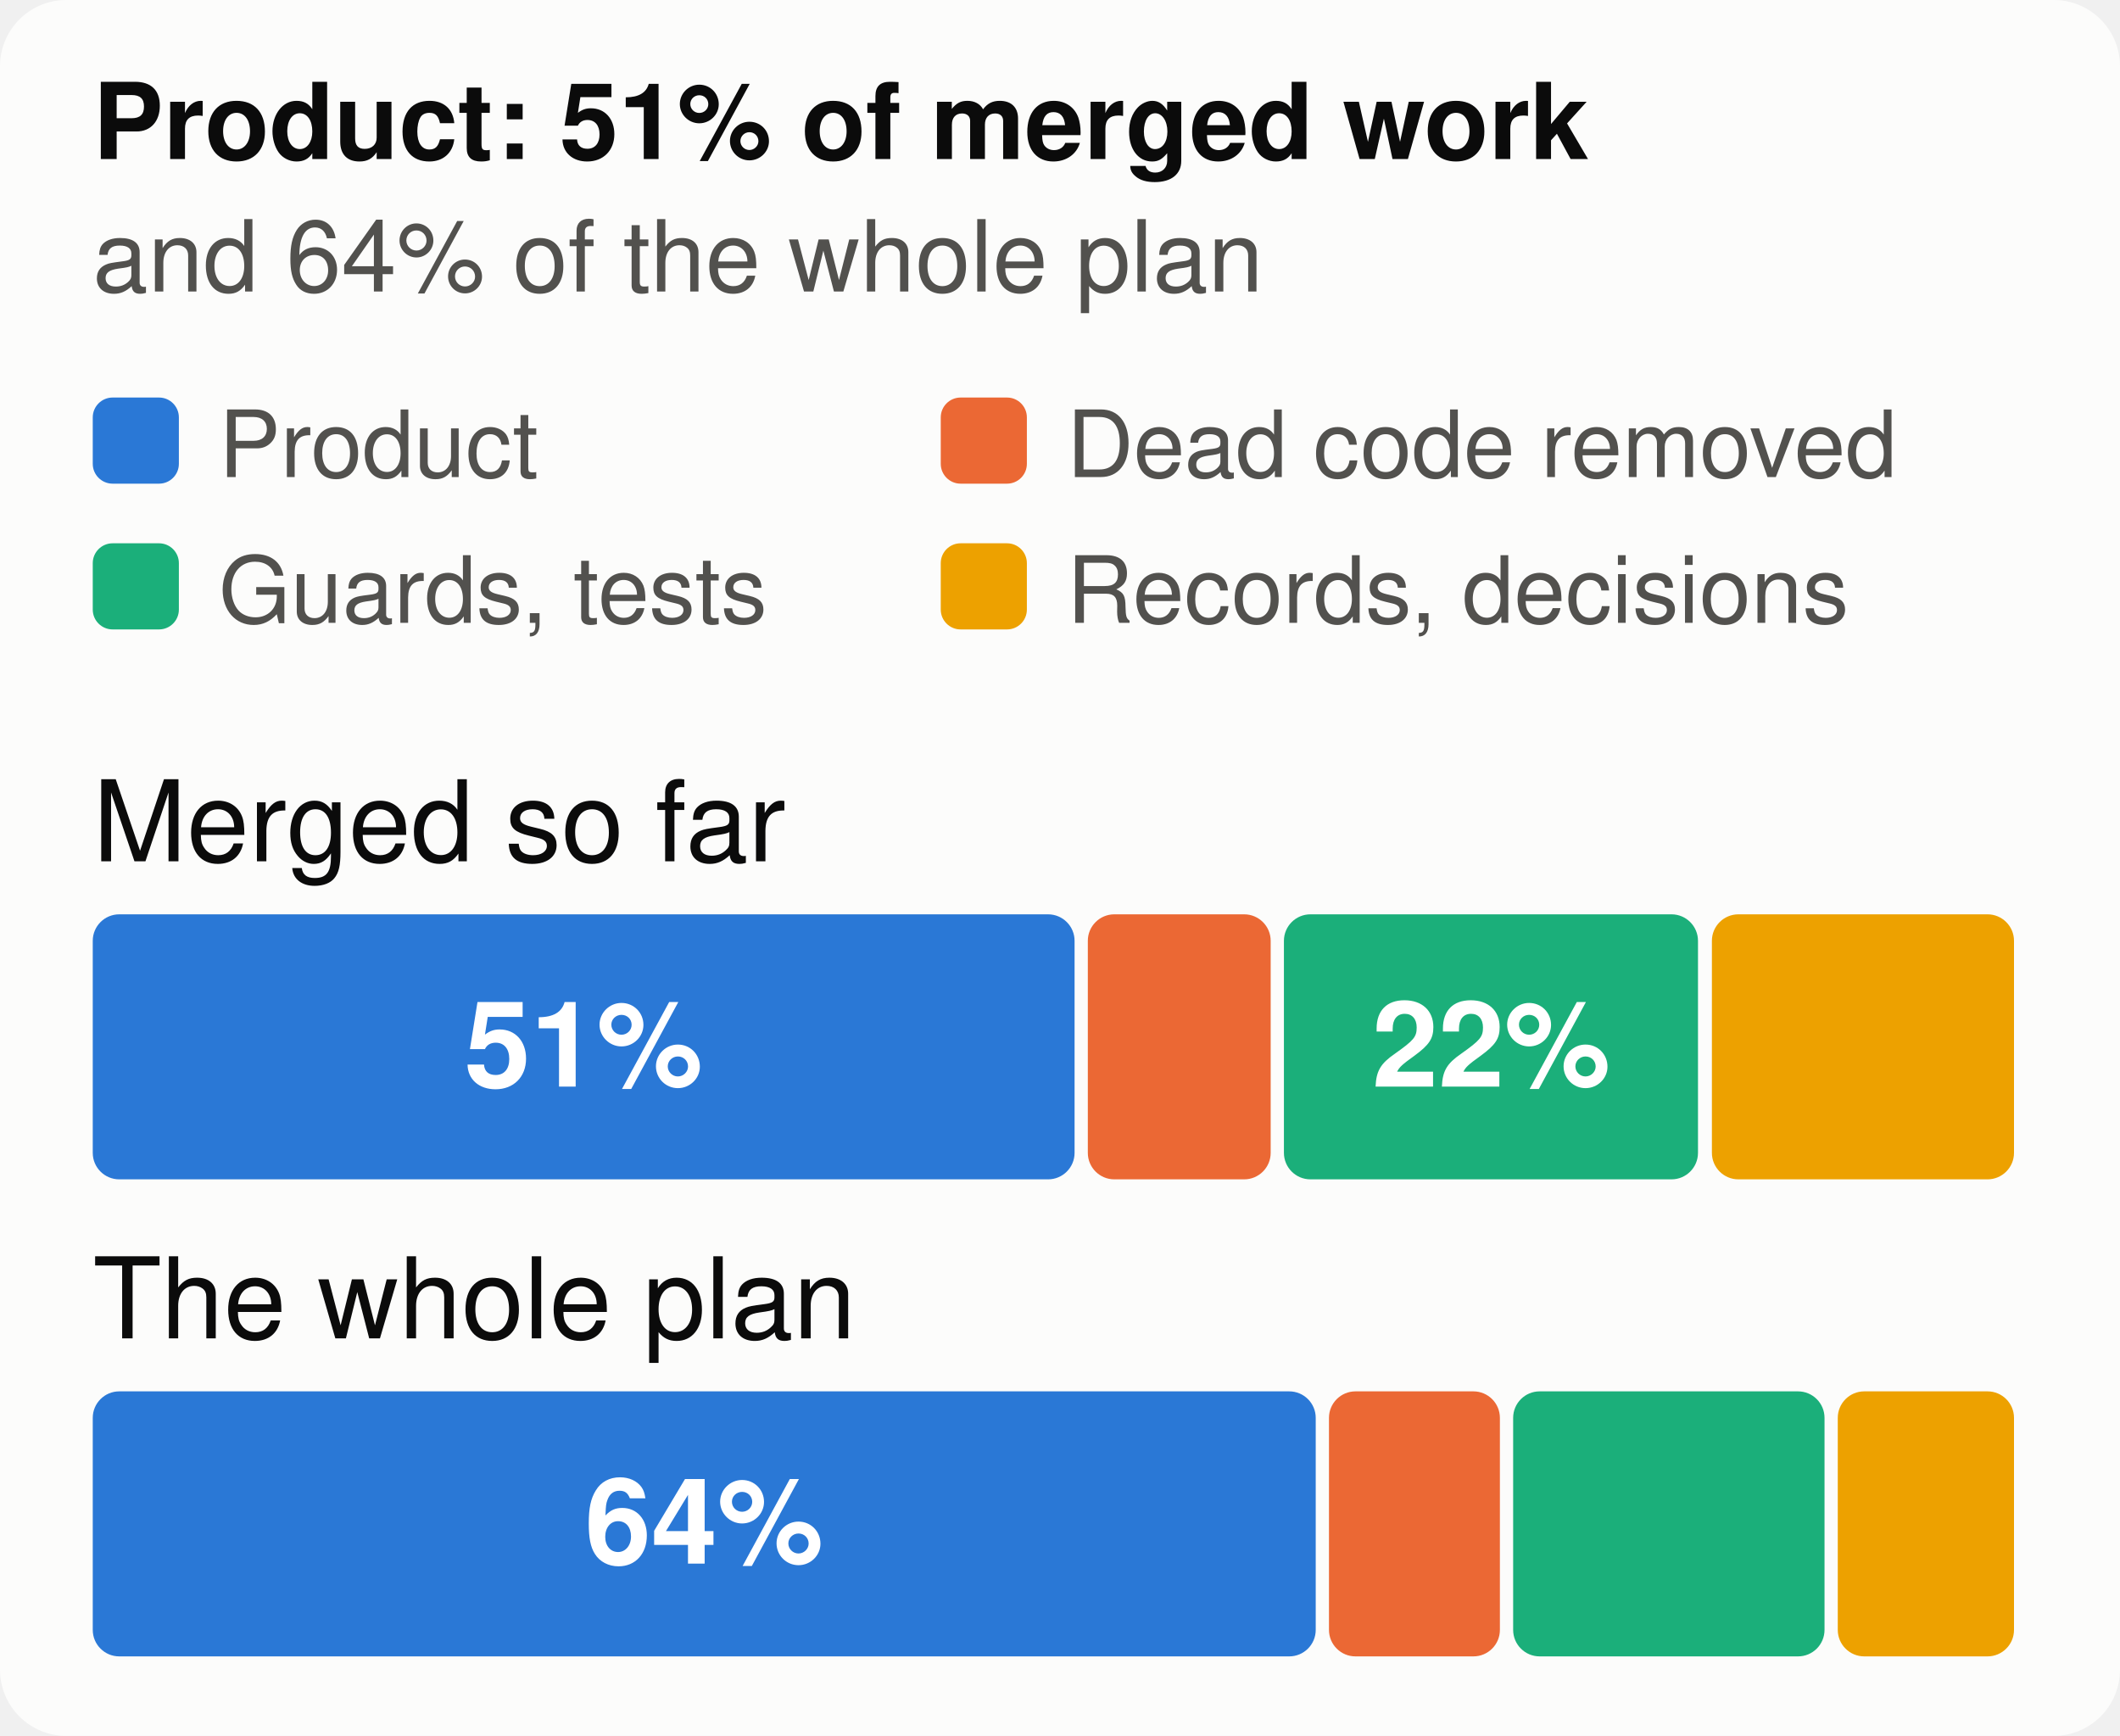
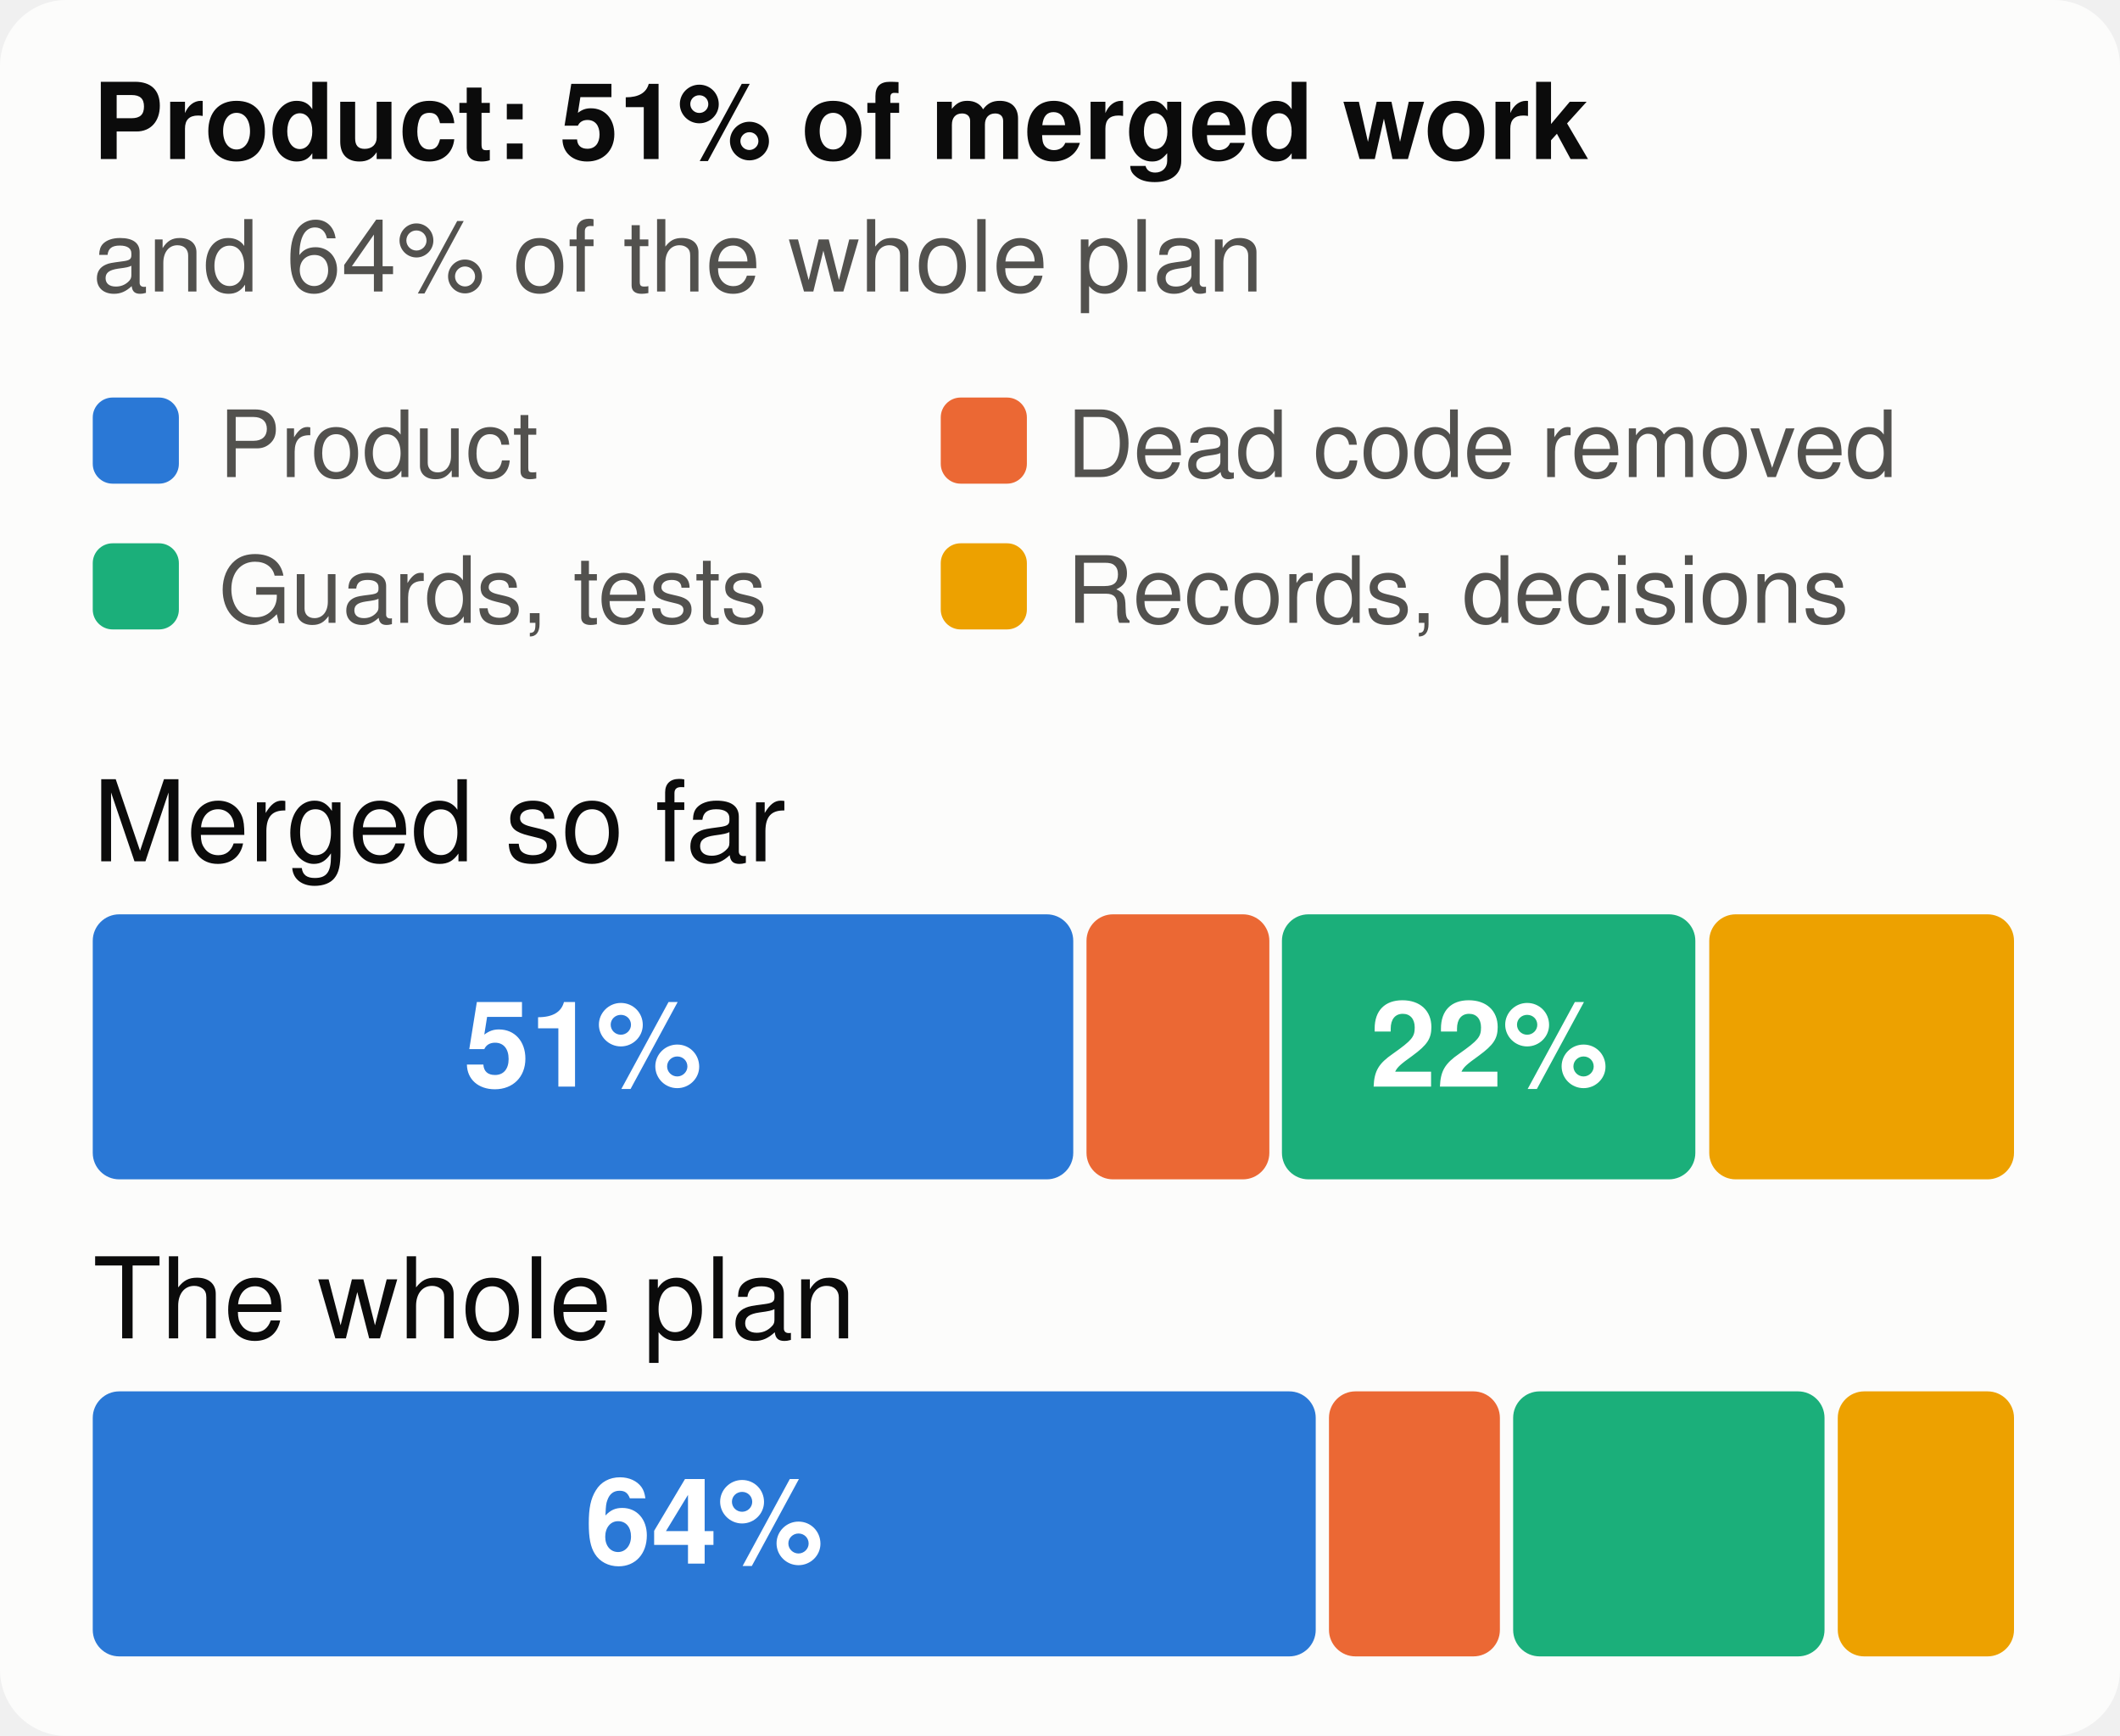
<svg xmlns="http://www.w3.org/2000/svg" viewBox="0 0 320 262" width="320" height="262" font-family="system-ui,-apple-system,Segoe UI,Helvetica,Arial,sans-serif" font-size="18" role="img" aria-label="The merged work and the whole plan, by kind of work">
  <style>.h{paint-order:stroke;stroke:#fcfcfb;stroke-width:3px;stroke-linejoin:round}.rg{stroke:#fcfcfb}@media (prefers-color-scheme: dark){.bg{fill:#1a1a19}.t1{fill:#f0efec}.t2{fill:#c3c2b7}.gr{stroke:#2c2c2a}.ax{stroke:#383835}.ld{stroke:#383835}.br{stroke:#c3c2b7}.m{stroke:#3987e5}.dp{stroke:#d95926}.v{stroke:#199e70}.i2{stroke:#c3c2b7}.i1{stroke:#f0efec}.f1{fill:#3987e5}.f2{fill:#d95926}.f3{fill:#199e70}.f4{fill:#c98500}.ev{fill:#c3c2b7}.inv{fill:#1a1a19}.done{fill:#cde2fb}.todo{fill:#52514e}.tile{fill:#262624}.h,.rg{stroke:#1a1a19}}</style>
  <rect width="320" height="262" rx="10" class="bg" fill="#fcfcfb" />
  <text x="14" y="24" class="t1" fill="#0b0b0b" font-size="16" font-weight="700">Product: 51% of merged work</text>
  <text x="14" y="44" class="t2" fill="#52514e" font-size="15">and 64% of the whole plan</text>
  <rect x="14" y="60" width="13" height="13" rx="3" class="f1" fill="#2a78d6" />
  <text x="33" y="72" class="t2" fill="#52514e" font-size="14">Product</text>
  <rect x="142" y="60" width="13" height="13" rx="3" class="f2" fill="#eb6834" />
  <text x="161" y="72" class="t2" fill="#52514e" font-size="14">Dead code removed</text>
  <rect x="14" y="82" width="13" height="13" rx="3" class="f3" fill="#1baf7a" />
  <text x="33" y="94" class="t2" fill="#52514e" font-size="14">Guards, tests</text>
  <rect x="142" y="82" width="13" height="13" rx="3" class="f4" fill="#eda100" />
  <text x="161" y="94" class="t2" fill="#52514e" font-size="14">Records, decisions</text>
  <text x="14" y="130" class="t1" fill="#0b0b0b" font-size="17">Merged so far</text>
-   <rect x="14.0" y="138" width="148.2" height="40" rx="4" class="f1" fill="#2a78d6" />
-   <text x="88.1" y="164" text-anchor="middle" fill="#ffffff" font-size="18" font-weight="700">51%</text>
-   <rect x="164.2" y="138" width="27.6" height="40" rx="4" class="f2" fill="#eb6834" />
-   <rect x="193.8" y="138" width="62.5" height="40" rx="4" class="f3" fill="#1baf7a" />
-   <text x="225.1" y="164" text-anchor="middle" fill="#ffffff" font-size="18" font-weight="700">22%</text>
-   <rect x="258.4" y="138" width="45.6" height="40" rx="4" class="f4" fill="#eda100" />
+   <rect x="14.0" y="138" width="148.0" height="40" rx="4" class="f1" fill="#2a78d6" />
+   <text x="88.0" y="164" text-anchor="middle" fill="#ffffff" font-size="18" font-weight="700">51%</text>
+   <rect x="164.0" y="138" width="27.6" height="40" rx="4" class="f2" fill="#eb6834" />
+   <rect x="193.5" y="138" width="62.4" height="40" rx="4" class="f3" fill="#1baf7a" />
+   <text x="224.8" y="164" text-anchor="middle" fill="#ffffff" font-size="18" font-weight="700">22%</text>
+   <rect x="258.0" y="138" width="46.0" height="40" rx="4" class="f4" fill="#eda100" />
  <text x="14" y="202" class="t1" fill="#0b0b0b" font-size="17">The whole plan</text>
  <rect x="14.0" y="210" width="184.6" height="40" rx="4" class="f1" fill="#2a78d6" />
  <text x="106.3" y="236" text-anchor="middle" fill="#ffffff" font-size="18" font-weight="700">64%</text>
  <rect x="200.6" y="210" width="25.8" height="40" rx="4" class="f2" fill="#eb6834" />
  <rect x="228.4" y="210" width="47.0" height="40" rx="4" class="f3" fill="#1baf7a" />
  <rect x="277.4" y="210" width="26.6" height="40" rx="4" class="f4" fill="#eda100" />
</svg>
